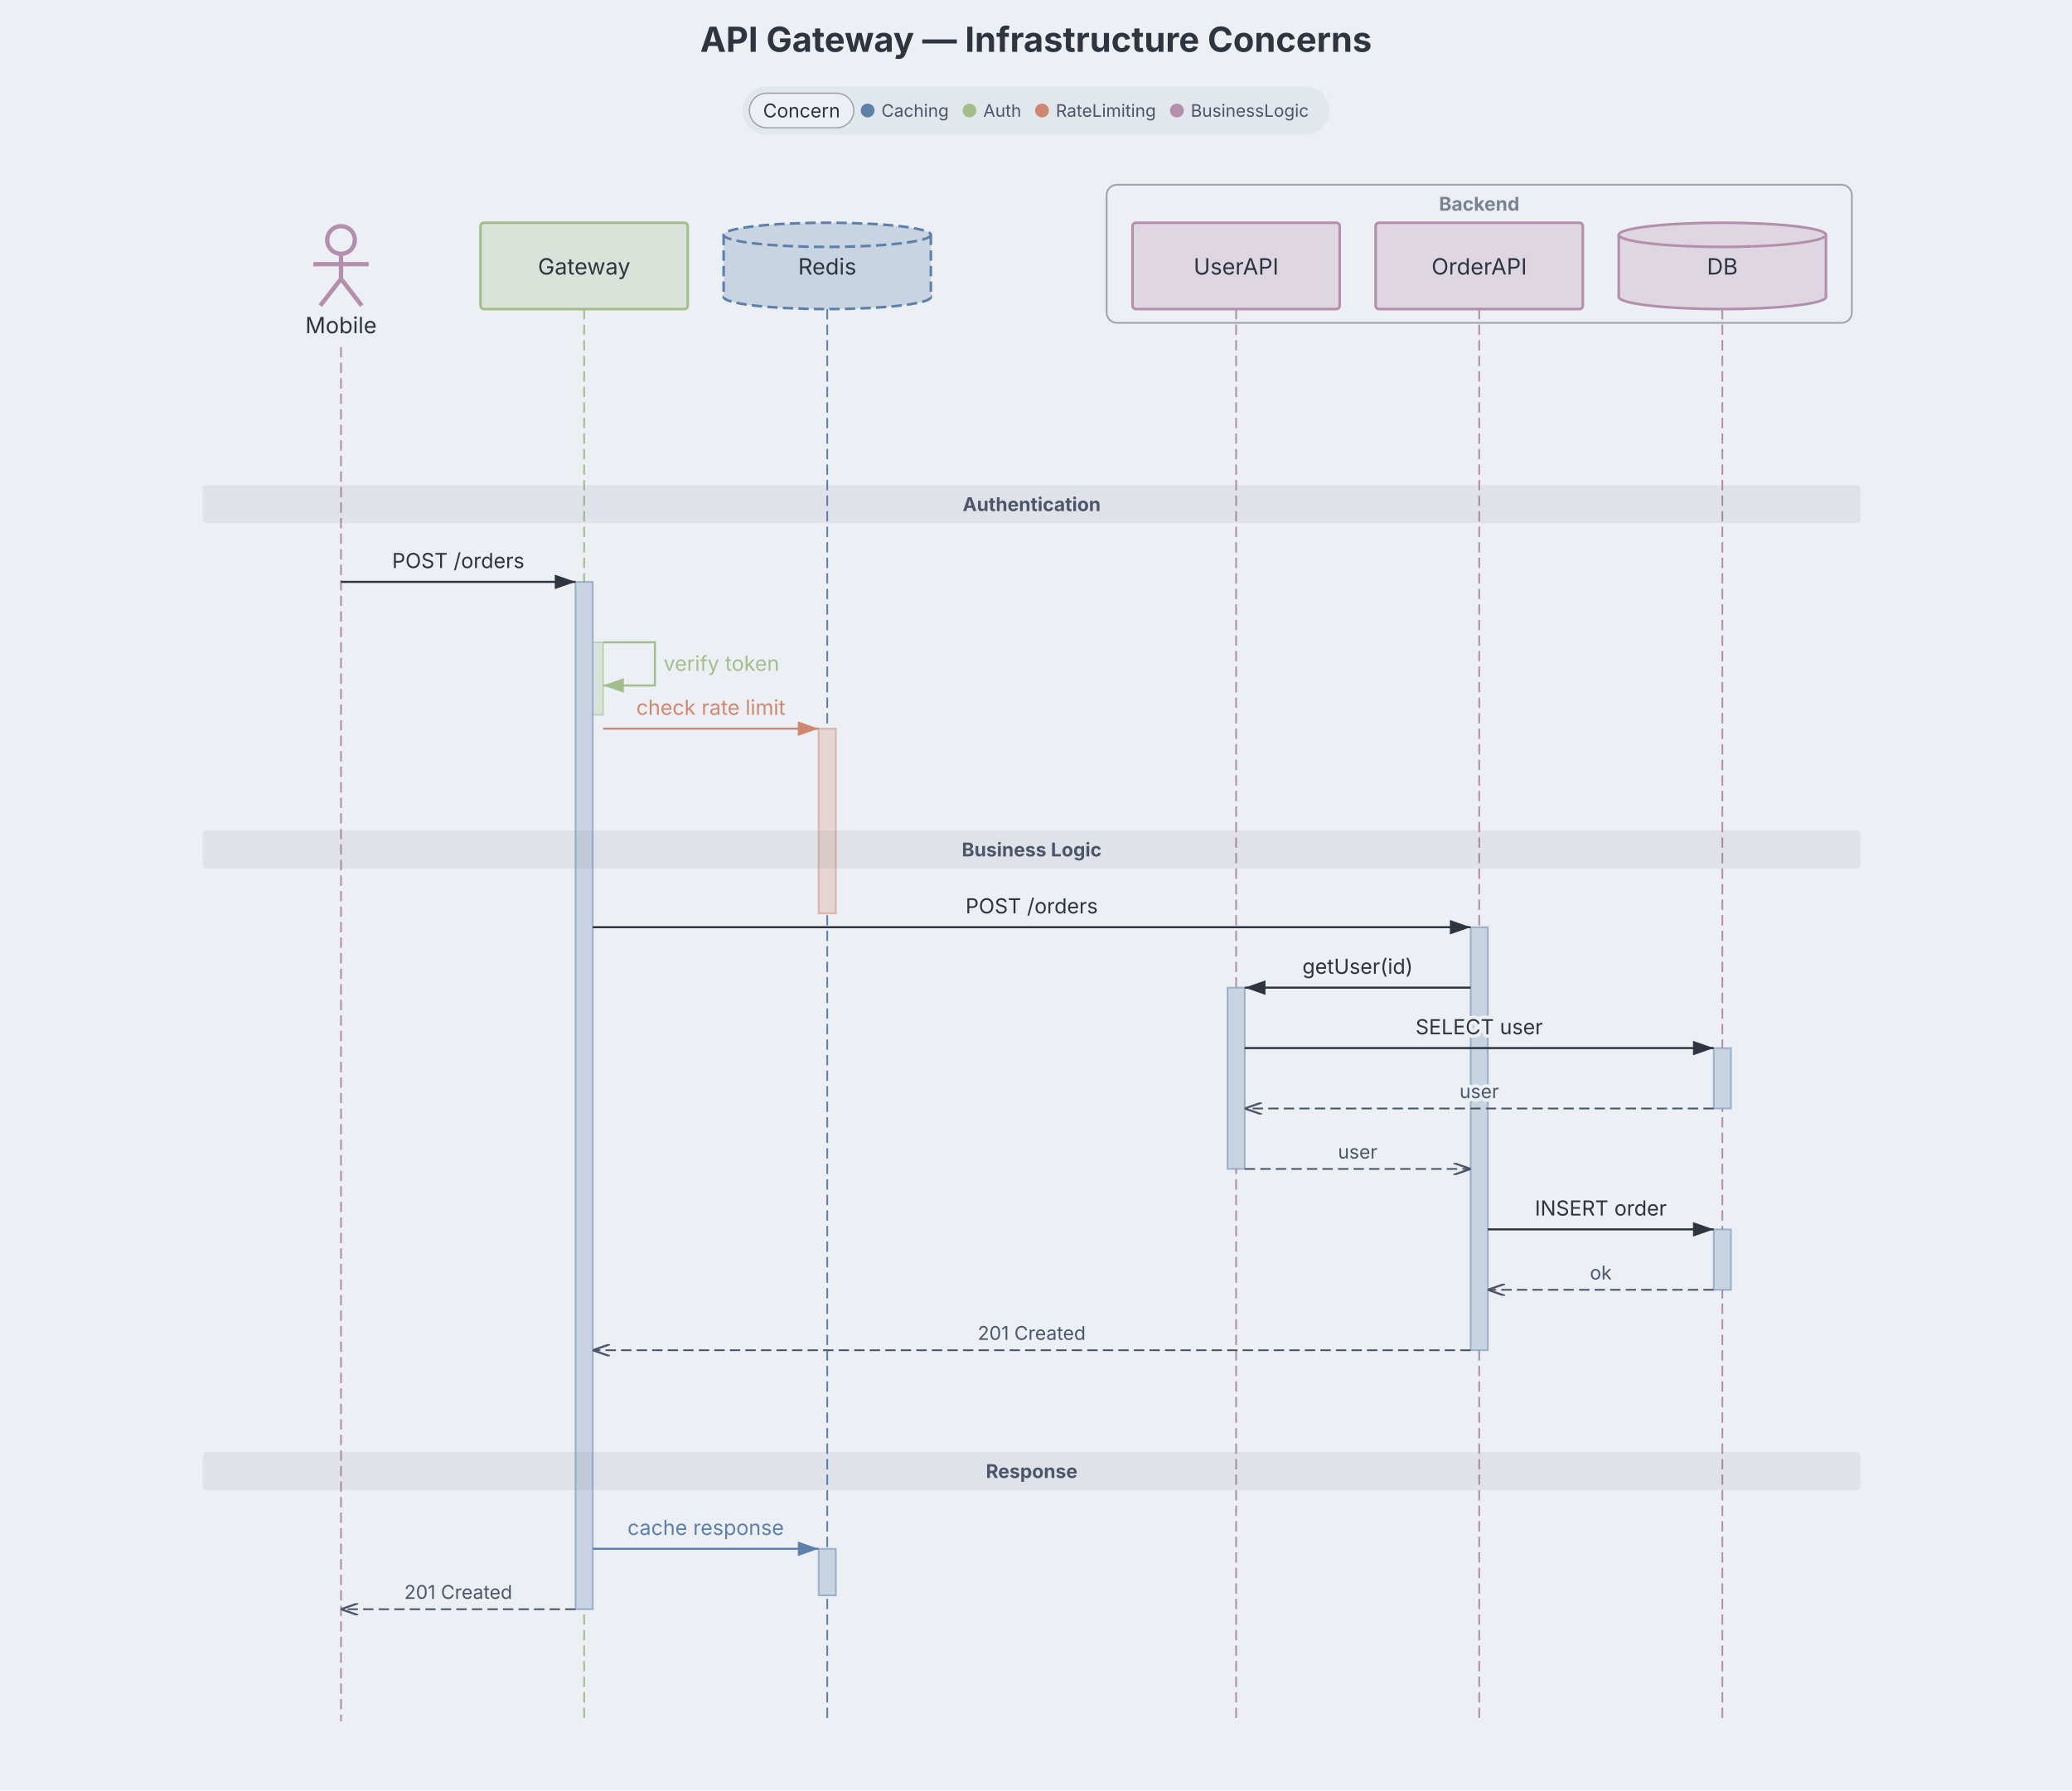
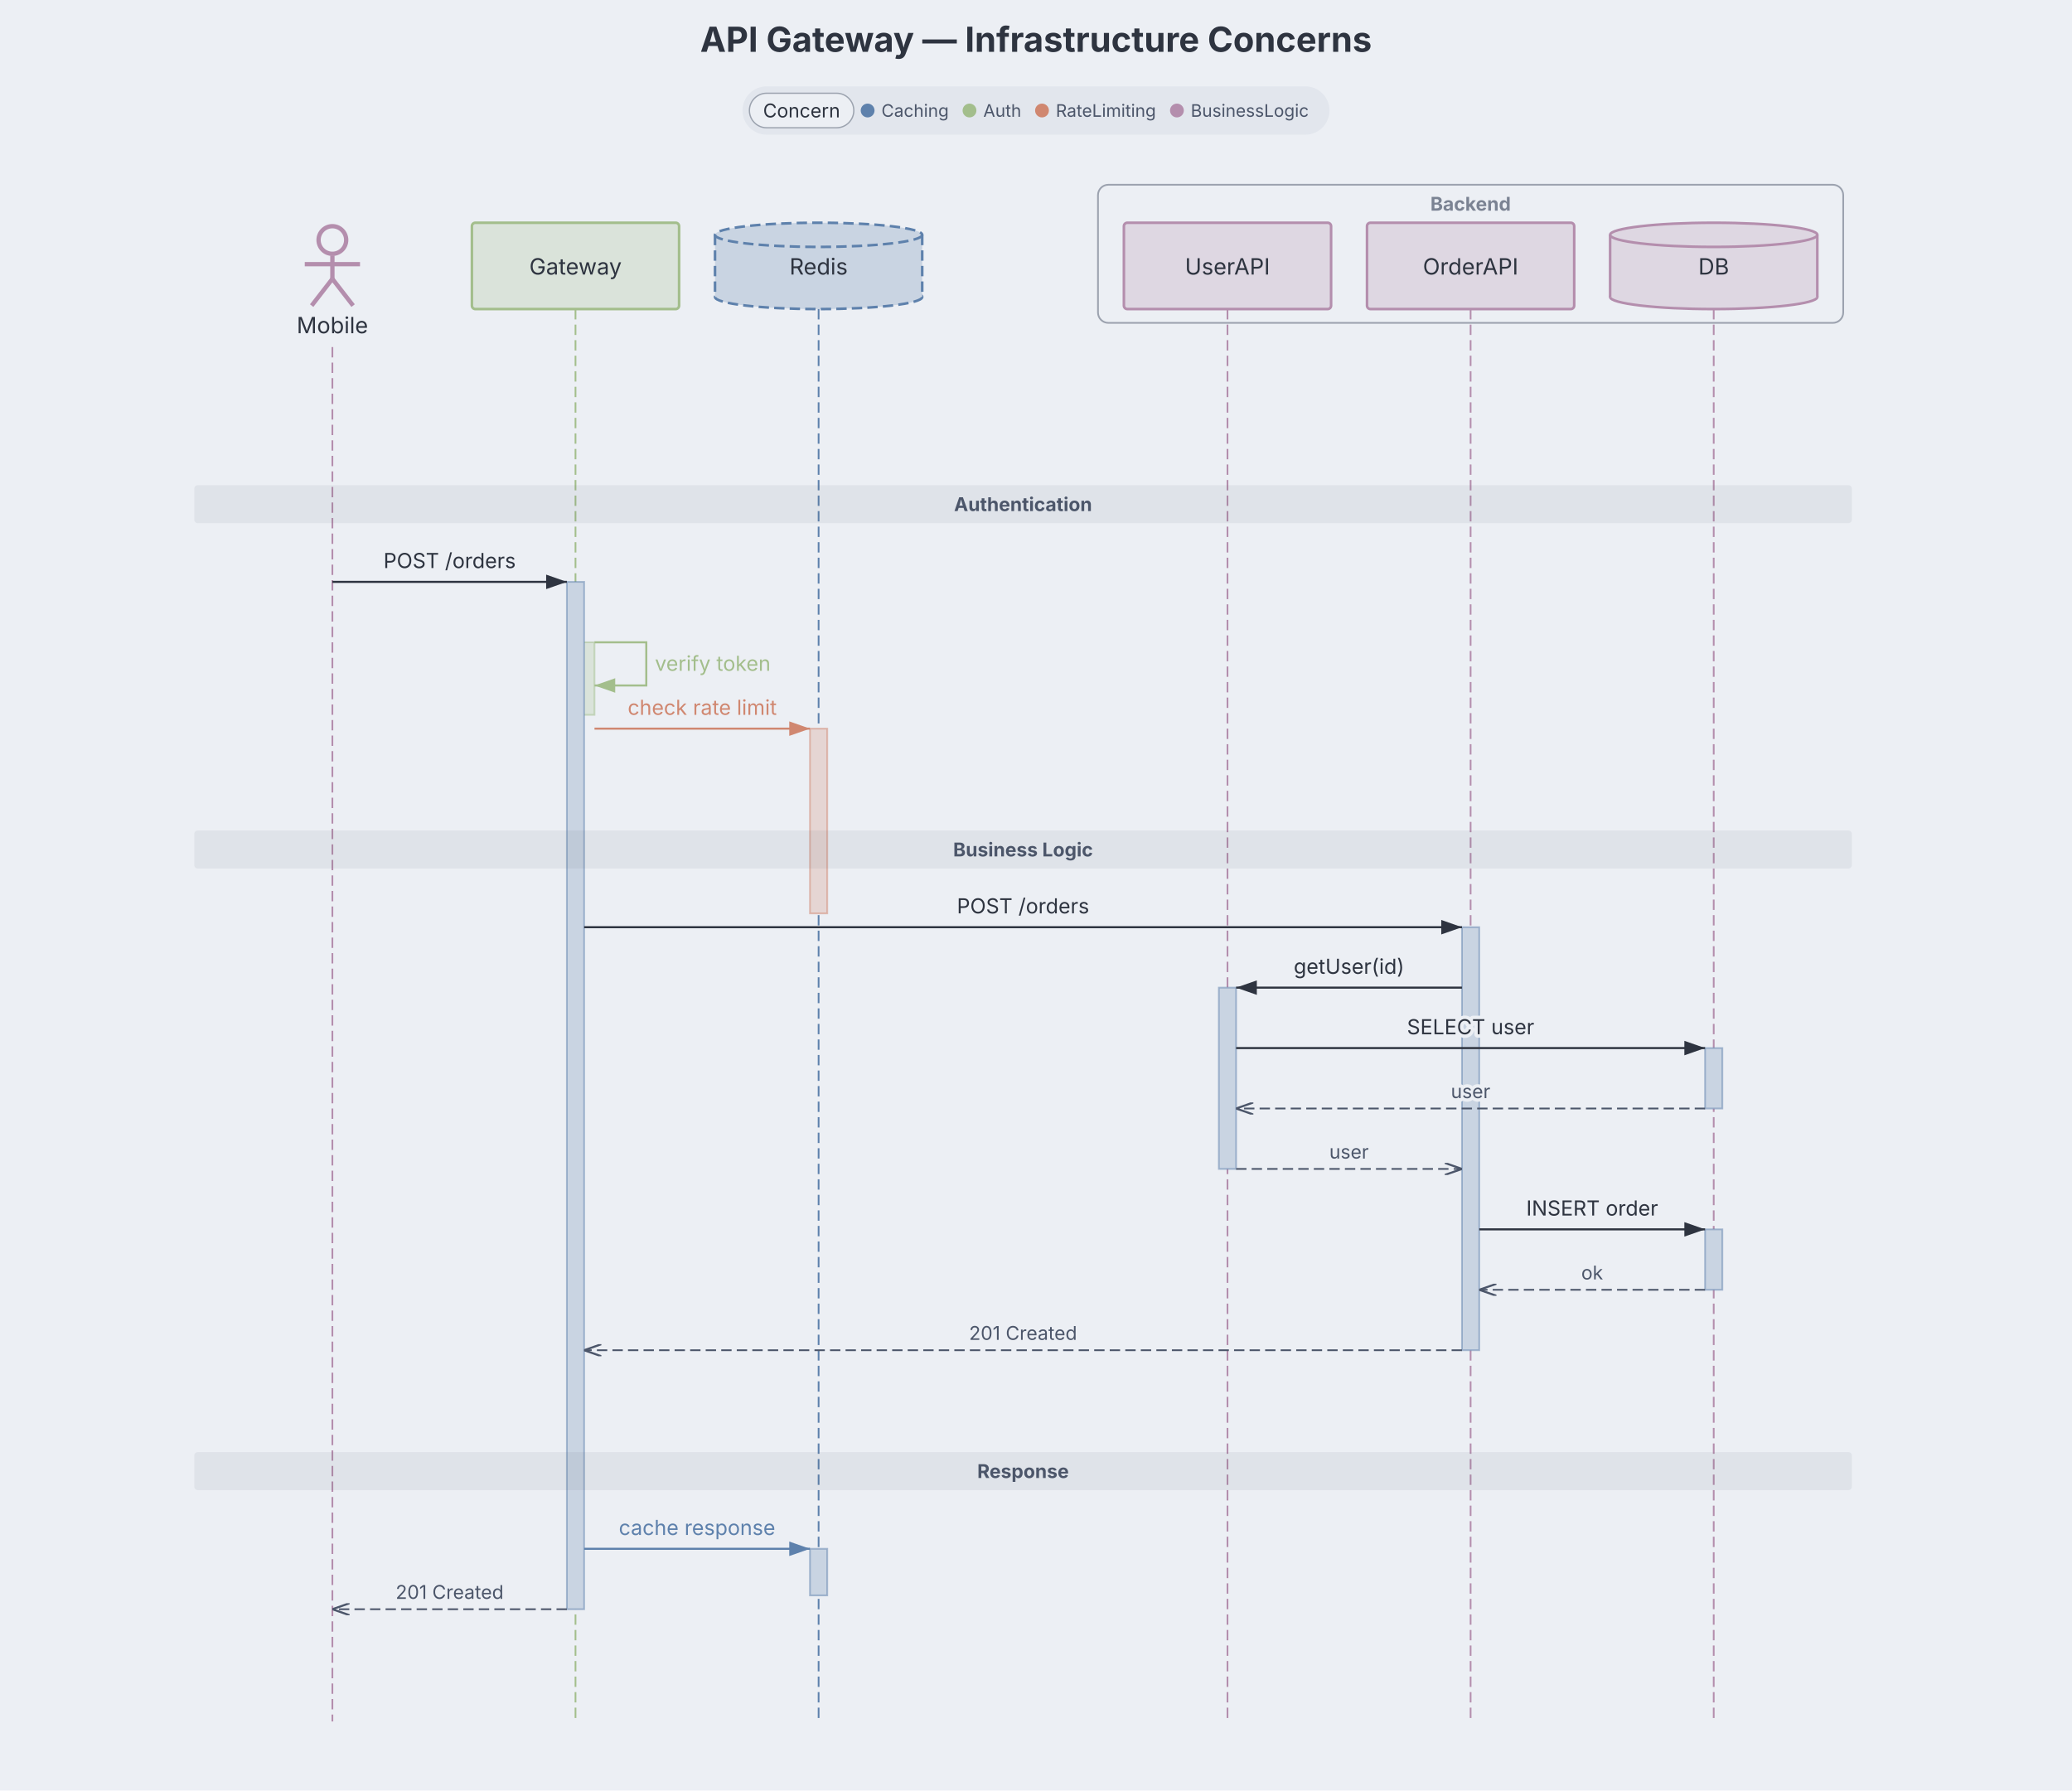
<svg xmlns="http://www.w3.org/2000/svg" role="img" aria-label="Sequence diagram" width="1200" height="1037" viewBox="0 0 1200 1037" preserveAspectRatio="xMidYMin meet" class="sequence-diagram" style="font-family: Inter, system-ui, Avenir, Helvetica, Arial, sans-serif; background: rgb(236, 239, 244);">
  <style>.participant:hover{filter:saturate(1.4) brightness(1.06)}.participant{transition:filter .12s ease, opacity .12s ease}@media (hover:hover){svg:has(.participant[data-participant-id="Mobile"]:hover) .message-arrow:not([data-from="Mobile"]):not([data-to="Mobile"]){opacity:0.4}svg:has(.participant[data-participant-id="Gateway"]:hover) .message-arrow:not([data-from="Gateway"]):not([data-to="Gateway"]){opacity:0.4}svg:has(.participant[data-participant-id="Redis"]:hover) .message-arrow:not([data-from="Redis"]):not([data-to="Redis"]){opacity:0.4}svg:has(.participant[data-participant-id="UserAPI"]:hover) .message-arrow:not([data-from="UserAPI"]):not([data-to="UserAPI"]){opacity:0.4}svg:has(.participant[data-participant-id="OrderAPI"]:hover) .message-arrow:not([data-from="OrderAPI"]):not([data-to="OrderAPI"]){opacity:0.4}svg:has(.participant[data-participant-id="DB"]:hover) .message-arrow:not([data-from="DB"]):not([data-to="DB"]){opacity:0.4}svg:has([data-legend-entry="businesslogic"]:hover) .participant:not([data-tag-concern="businesslogic"]){opacity:0.4}svg:has([data-legend-entry="auth"]:hover) .participant:not([data-tag-concern="auth"]){opacity:0.4}svg:has([data-legend-entry="caching"]:hover) .participant:not([data-tag-concern="caching"]){opacity:0.4}}</style>
  <rect class="dgmo-canvas-bg" x="0" y="0" width="1200" height="1037" fill="#eceff4" />
  <defs>
    <marker id="seq-arrowhead" viewBox="0 0 10 7" refX="10" refY="3.5" markerWidth="10" markerHeight="7" orient="auto">
      <polygon points="0,0 10,3.5 0,7" fill="#2e3440" />
    </marker>
    <marker id="seq-arrowhead-open" viewBox="0 0 10 7" refX="10" refY="3.5" markerWidth="10" markerHeight="7" orient="auto">
      <polyline points="0,0 10,3.5 0,7" fill="none" stroke="#4c566a" stroke-width="1.2" />
    </marker>
    <marker id="seq-arrowhead-async" viewBox="0 0 10 7" refX="10" refY="3.5" markerWidth="10" markerHeight="7" orient="auto">
      <polyline points="0,0 10,3.5 0,7" fill="none" stroke="#2e3440" stroke-width="1.2" />
    </marker>
    <marker id="seq-arrowhead-c5e81ac" viewBox="0 0 10 7" refX="10" refY="3.5" markerWidth="10" markerHeight="7" orient="auto">
      <polygon points="0,0 10,3.5 0,7" fill="#5e81ac" />
    </marker>
    <marker id="seq-arrowhead-async-c5e81ac" viewBox="0 0 10 7" refX="10" refY="3.5" markerWidth="10" markerHeight="7" orient="auto">
      <polyline points="0,0 10,3.5 0,7" fill="none" stroke="#5e81ac" stroke-width="1.2" />
    </marker>
    <marker id="seq-arrowhead-open-c5e81ac" viewBox="0 0 10 7" refX="10" refY="3.5" markerWidth="10" markerHeight="7" orient="auto">
      <polyline points="0,0 10,3.5 0,7" fill="none" stroke="#5e81ac" stroke-width="1.2" />
    </marker>
    <marker id="seq-arrowhead-ca3be8c" viewBox="0 0 10 7" refX="10" refY="3.5" markerWidth="10" markerHeight="7" orient="auto">
      <polygon points="0,0 10,3.5 0,7" fill="#a3be8c" />
    </marker>
    <marker id="seq-arrowhead-async-ca3be8c" viewBox="0 0 10 7" refX="10" refY="3.5" markerWidth="10" markerHeight="7" orient="auto">
      <polyline points="0,0 10,3.5 0,7" fill="none" stroke="#a3be8c" stroke-width="1.2" />
    </marker>
    <marker id="seq-arrowhead-open-ca3be8c" viewBox="0 0 10 7" refX="10" refY="3.5" markerWidth="10" markerHeight="7" orient="auto">
      <polyline points="0,0 10,3.5 0,7" fill="none" stroke="#a3be8c" stroke-width="1.2" />
    </marker>
    <marker id="seq-arrowhead-cd08770" viewBox="0 0 10 7" refX="10" refY="3.5" markerWidth="10" markerHeight="7" orient="auto">
      <polygon points="0,0 10,3.5 0,7" fill="#d08770" />
    </marker>
    <marker id="seq-arrowhead-async-cd08770" viewBox="0 0 10 7" refX="10" refY="3.5" markerWidth="10" markerHeight="7" orient="auto">
      <polyline points="0,0 10,3.5 0,7" fill="none" stroke="#d08770" stroke-width="1.2" />
    </marker>
    <marker id="seq-arrowhead-open-cd08770" viewBox="0 0 10 7" refX="10" refY="3.5" markerWidth="10" markerHeight="7" orient="auto">
      <polyline points="0,0 10,3.5 0,7" fill="none" stroke="#d08770" stroke-width="1.2" />
    </marker>
    <marker id="seq-arrowhead-cb48ead" viewBox="0 0 10 7" refX="10" refY="3.5" markerWidth="10" markerHeight="7" orient="auto">
      <polygon points="0,0 10,3.5 0,7" fill="#b48ead" />
    </marker>
    <marker id="seq-arrowhead-async-cb48ead" viewBox="0 0 10 7" refX="10" refY="3.5" markerWidth="10" markerHeight="7" orient="auto">
      <polyline points="0,0 10,3.5 0,7" fill="none" stroke="#b48ead" stroke-width="1.2" />
    </marker>
    <marker id="seq-arrowhead-open-cb48ead" viewBox="0 0 10 7" refX="10" refY="3.5" markerWidth="10" markerHeight="7" orient="auto">
      <polyline points="0,0 10,3.5 0,7" fill="none" stroke="#b48ead" stroke-width="1.2" />
    </marker>
  </defs>
  <text class="chart-title" x="600" y="30" text-anchor="middle" fill="#2e3440" font-size="20" font-weight="bold" data-line-number="1">API Gateway — Infrastructure Concerns</text>
  <g class="group-box-wrapper" data-group-toggle="" data-group-line="19" tabindex="0" role="button" aria-expanded="true" aria-label="Backend, UserAPI, OrderAPI, DB" cursor="pointer">
-     <rect x="640.9" y="107" width="431.6" height="80" rx="6" fill="#eceff4" stroke="#4c566a" stroke-width="1" stroke-opacity="0.5" pointer-events="none" class="group-box" />
-     <rect x="640.9" y="107" width="431.6" height="22" fill="transparent" class="group-label-hit" />
-     <text x="856.7" y="122" text-anchor="middle" fill="#4c566a" font-size="11" font-weight="bold" opacity="0.7" pointer-events="none" class="group-label">Backend</text>
+     <rect x="635.9" y="107" width="431.6" height="80" rx="6" fill="#eceff4" stroke="#4c566a" stroke-width="1" stroke-opacity="0.5" pointer-events="none" class="group-box" />
+     <rect x="635.9" y="107" width="431.6" height="22" fill="transparent" class="group-label-hit" />
+     <text x="851.7" y="122" text-anchor="middle" fill="#4c566a" font-size="11" font-weight="bold" opacity="0.7" pointer-events="none" class="group-label">Backend</text>
  </g>
-   <g transform="translate(197.5, 129)" class="participant" data-participant-id="Mobile" data-tag-concern="businesslogic">
+   <g transform="translate(192.5, 129)" class="participant" data-participant-id="Mobile" data-tag-concern="businesslogic">
    <circle cx="0" cy="10" r="8" fill="none" stroke="#b48ead" stroke-width="2.5" />
    <line x1="0" y1="19" x2="0" y2="32.5" stroke="#b48ead" stroke-width="2.5" />
    <line x1="-16" y1="24" x2="16" y2="24" stroke="#b48ead" stroke-width="2.5" />
    <line x1="0" y1="32.5" x2="-12" y2="48" stroke="#b48ead" stroke-width="2.5" />
    <line x1="0" y1="32.5" x2="12" y2="48" stroke="#b48ead" stroke-width="2.5" />
    <text x="0" text-anchor="middle" fill="#2e3440" font-size="13" font-weight="normal" y="64">Mobile</text>
  </g>
-   <line x1="197.5" y1="201" x2="197.5" y2="997" stroke="#b48ead" stroke-width="1" stroke-dasharray="6 3" class="lifeline" data-participant-id="Mobile" data-tag-concern="businesslogic" />
-   <g transform="translate(338.3, 129)" class="participant" data-participant-id="Gateway" data-tag-concern="auth">
+   <line x1="192.5" y1="201" x2="192.5" y2="997" stroke="#b48ead" stroke-width="1" stroke-dasharray="6 3" class="lifeline" data-participant-id="Mobile" data-tag-concern="businesslogic" />
+   <g transform="translate(333.3, 129)" class="participant" data-participant-id="Gateway" data-tag-concern="auth">
    <rect x="-60" y="0" width="120" height="50" rx="2" ry="2" fill="#dae3da" stroke="#a3be8c" stroke-width="1.5" />
    <text x="0" text-anchor="middle" fill="#2e3440" font-size="13" font-weight="normal" y="30">Gateway</text>
  </g>
-   <line x1="338.3" y1="179" x2="338.3" y2="997" stroke="#a3be8c" stroke-width="1" stroke-dasharray="6 3" class="lifeline" data-participant-id="Gateway" data-tag-concern="auth" />
-   <g transform="translate(479.1, 129)" class="participant" data-participant-id="Redis" data-tag-concern="caching">
+   <line x1="333.3" y1="179" x2="333.3" y2="997" stroke="#a3be8c" stroke-width="1" stroke-dasharray="6 3" class="lifeline" data-participant-id="Gateway" data-tag-concern="auth" />
+   <g transform="translate(474.1, 129)" class="participant" data-participant-id="Redis" data-tag-concern="caching">
    <ellipse cx="0" cy="43" rx="60" ry="7" fill="#c9d4e2" stroke="#5e81ac" stroke-width="1.5" stroke-dasharray="6 3" />
    <rect class="participant-body" x="-60" y="7" width="120" height="36" fill="#c9d4e2" stroke="none" />
    <line x1="-60" y1="7" x2="-60" y2="43" stroke="#5e81ac" stroke-width="1.5" stroke-dasharray="6 3" />
    <line x1="60" y1="7" x2="60" y2="43" stroke="#5e81ac" stroke-width="1.5" stroke-dasharray="6 3" />
    <ellipse cx="0" cy="7" rx="60" ry="7" fill="#c9d4e2" stroke="#5e81ac" stroke-width="1.5" stroke-dasharray="6 3" />
    <text x="0" text-anchor="middle" fill="#2e3440" font-size="13" font-weight="normal" y="30">Redis</text>
  </g>
-   <line x1="479.1" y1="179" x2="479.1" y2="997" stroke="#5e81ac" stroke-width="1" stroke-dasharray="6 3" class="lifeline" data-participant-id="Redis" data-tag-concern="caching" />
-   <g transform="translate(715.9, 129)" class="participant" data-participant-id="UserAPI" data-tag-concern="businesslogic">
+   <line x1="474.1" y1="179" x2="474.1" y2="997" stroke="#5e81ac" stroke-width="1" stroke-dasharray="6 3" class="lifeline" data-participant-id="Redis" data-tag-concern="caching" />
+   <g transform="translate(710.9, 129)" class="participant" data-participant-id="UserAPI" data-tag-concern="businesslogic">
    <rect x="-60" y="0" width="120" height="50" rx="2" ry="2" fill="#ded7e2" stroke="#b48ead" stroke-width="1.5" />
    <text x="0" text-anchor="middle" fill="#2e3440" font-size="13" font-weight="normal" y="30">UserAPI</text>
  </g>
-   <line x1="715.9" y1="179" x2="715.9" y2="997" stroke="#b48ead" stroke-width="1" stroke-dasharray="6 3" class="lifeline" data-participant-id="UserAPI" data-tag-concern="businesslogic" />
-   <g transform="translate(856.7, 129)" class="participant" data-participant-id="OrderAPI" data-tag-concern="businesslogic">
+   <line x1="710.9" y1="179" x2="710.9" y2="997" stroke="#b48ead" stroke-width="1" stroke-dasharray="6 3" class="lifeline" data-participant-id="UserAPI" data-tag-concern="businesslogic" />
+   <g transform="translate(851.7, 129)" class="participant" data-participant-id="OrderAPI" data-tag-concern="businesslogic">
    <rect x="-60" y="0" width="120" height="50" rx="2" ry="2" fill="#ded7e2" stroke="#b48ead" stroke-width="1.5" />
    <text x="0" text-anchor="middle" fill="#2e3440" font-size="13" font-weight="normal" y="30">OrderAPI</text>
  </g>
-   <line x1="856.7" y1="179" x2="856.7" y2="997" stroke="#b48ead" stroke-width="1" stroke-dasharray="6 3" class="lifeline" data-participant-id="OrderAPI" data-tag-concern="businesslogic" />
-   <g transform="translate(997.5, 129)" class="participant" data-participant-id="DB" data-tag-concern="businesslogic">
+   <line x1="851.7" y1="179" x2="851.7" y2="997" stroke="#b48ead" stroke-width="1" stroke-dasharray="6 3" class="lifeline" data-participant-id="OrderAPI" data-tag-concern="businesslogic" />
+   <g transform="translate(992.5, 129)" class="participant" data-participant-id="DB" data-tag-concern="businesslogic">
    <ellipse cx="0" cy="43" rx="60" ry="7" fill="#ded7e2" stroke="#b48ead" stroke-width="1.5" />
    <rect class="participant-body" x="-60" y="7" width="120" height="36" fill="#ded7e2" stroke="none" />
    <line x1="-60" y1="7" x2="-60" y2="43" stroke="#b48ead" stroke-width="1.5" />
    <line x1="60" y1="7" x2="60" y2="43" stroke="#b48ead" stroke-width="1.5" />
    <ellipse cx="0" cy="7" rx="60" ry="7" fill="#ded7e2" stroke="#b48ead" stroke-width="1.5" />
    <text x="0" text-anchor="middle" fill="#2e3440" font-size="13" font-weight="normal" y="30">DB</text>
  </g>
-   <line x1="997.5" y1="179" x2="997.5" y2="997" stroke="#b48ead" stroke-width="1" stroke-dasharray="6 3" class="lifeline" data-participant-id="DB" data-tag-concern="businesslogic" />
-   <rect x="339.3" y="372" width="10" height="42" fill="#eceff4" />
-   <rect x="339.3" y="372" width="10" height="42" fill="#dae3da" stroke="#a3be8c" stroke-width="1" stroke-opacity="0.5" data-participant-id="Gateway" data-msg-lines="26,27" data-line-number="26" class="activation" data-tag-concern="auth" />
-   <rect x="474.1" y="422" width="10" height="107" fill="#eceff4" />
-   <rect x="474.1" y="422" width="10" height="107" fill="#e5d5d3" stroke="#d08770" stroke-width="1" stroke-opacity="0.5" data-participant-id="Redis" data-msg-lines="27,30" data-line-number="27" class="activation" data-tag-concern="ratelimiting" />
-   <rect x="992.5" y="607" width="10" height="35" fill="#eceff4" />
-   <rect x="992.5" y="607" width="10" height="35" fill="#c9d4e2" stroke="#5e81ac" stroke-width="1" stroke-opacity="0.5" data-participant-id="DB" data-msg-lines="32,33" data-line-number="32" class="activation" />
-   <rect x="710.9" y="572" width="10" height="105" fill="#eceff4" />
-   <rect x="710.9" y="572" width="10" height="105" fill="#c9d4e2" stroke="#5e81ac" stroke-width="1" stroke-opacity="0.5" data-participant-id="UserAPI" data-msg-lines="31,32,33,34" data-line-number="31" class="activation" />
-   <rect x="992.5" y="712" width="10" height="35" fill="#eceff4" />
-   <rect x="992.5" y="712" width="10" height="35" fill="#c9d4e2" stroke="#5e81ac" stroke-width="1" stroke-opacity="0.5" data-participant-id="DB" data-msg-lines="35,36" data-line-number="35" class="activation" />
-   <rect x="851.7" y="537" width="10" height="245" fill="#eceff4" />
-   <rect x="851.7" y="537" width="10" height="245" fill="#c9d4e2" stroke="#5e81ac" stroke-width="1" stroke-opacity="0.5" data-participant-id="OrderAPI" data-msg-lines="30,31,32,33,34,35,36,37" data-line-number="30" class="activation" />
-   <rect x="474.1" y="897" width="10" height="27" fill="#eceff4" />
-   <rect x="474.1" y="897" width="10" height="27" fill="#c9d4e2" stroke="#5e81ac" stroke-width="1" stroke-opacity="0.5" data-participant-id="Redis" data-msg-lines="40,41" data-line-number="40" class="activation" data-tag-concern="caching" />
-   <rect x="333.3" y="337" width="10" height="595" fill="#eceff4" />
-   <rect x="333.3" y="337" width="10" height="595" fill="#c9d4e2" stroke="#5e81ac" stroke-width="1" stroke-opacity="0.5" data-participant-id="Gateway" data-msg-lines="25,26,27,30,31,32,33,34,35,36,37,40,41" data-line-number="25" class="activation" />
+   <line x1="992.5" y1="179" x2="992.5" y2="997" stroke="#b48ead" stroke-width="1" stroke-dasharray="6 3" class="lifeline" data-participant-id="DB" data-tag-concern="businesslogic" />
+   <rect x="334.3" y="372" width="10" height="42" fill="#eceff4" />
+   <rect x="334.3" y="372" width="10" height="42" fill="#dae3da" stroke="#a3be8c" stroke-width="1" stroke-opacity="0.5" data-participant-id="Gateway" data-msg-lines="26,27" data-line-number="26" class="activation" data-tag-concern="auth" />
+   <rect x="469.1" y="422" width="10" height="107" fill="#eceff4" />
+   <rect x="469.1" y="422" width="10" height="107" fill="#e5d5d3" stroke="#d08770" stroke-width="1" stroke-opacity="0.5" data-participant-id="Redis" data-msg-lines="27,30" data-line-number="27" class="activation" data-tag-concern="ratelimiting" />
+   <rect x="987.5" y="607" width="10" height="35" fill="#eceff4" />
+   <rect x="987.5" y="607" width="10" height="35" fill="#c9d4e2" stroke="#5e81ac" stroke-width="1" stroke-opacity="0.5" data-participant-id="DB" data-msg-lines="32,33" data-line-number="32" class="activation" />
+   <rect x="705.9" y="572" width="10" height="105" fill="#eceff4" />
+   <rect x="705.9" y="572" width="10" height="105" fill="#c9d4e2" stroke="#5e81ac" stroke-width="1" stroke-opacity="0.5" data-participant-id="UserAPI" data-msg-lines="31,32,33,34" data-line-number="31" class="activation" />
+   <rect x="987.5" y="712" width="10" height="35" fill="#eceff4" />
+   <rect x="987.5" y="712" width="10" height="35" fill="#c9d4e2" stroke="#5e81ac" stroke-width="1" stroke-opacity="0.5" data-participant-id="DB" data-msg-lines="35,36" data-line-number="35" class="activation" />
+   <rect x="846.7" y="537" width="10" height="245" fill="#eceff4" />
+   <rect x="846.7" y="537" width="10" height="245" fill="#c9d4e2" stroke="#5e81ac" stroke-width="1" stroke-opacity="0.5" data-participant-id="OrderAPI" data-msg-lines="30,31,32,33,34,35,36,37" data-line-number="30" class="activation" />
+   <rect x="469.1" y="897" width="10" height="27" fill="#eceff4" />
+   <rect x="469.1" y="897" width="10" height="27" fill="#c9d4e2" stroke="#5e81ac" stroke-width="1" stroke-opacity="0.5" data-participant-id="Redis" data-msg-lines="40,41" data-line-number="40" class="activation" data-tag-concern="caching" />
+   <rect x="328.3" y="337" width="10" height="595" fill="#eceff4" />
+   <rect x="328.3" y="337" width="10" height="595" fill="#c9d4e2" stroke="#5e81ac" stroke-width="1" stroke-opacity="0.5" data-participant-id="Gateway" data-msg-lines="25,26,27,30,31,32,33,34,35,36,37,40,41" data-line-number="25" class="activation" />
  <g data-section-toggle="" data-line-number="24" data-section="" tabindex="0" role="button" aria-expanded="true">
-     <rect x="117.5" y="281" width="960" height="22" fill="#4c566a" opacity="0.08" rx="2" pointer-events="none" class="section-divider" />
-     <rect x="545.587" y="281" width="103.827" height="22" fill="transparent" class="section-label-hit" />
-     <text x="597.5" y="296" text-anchor="middle" fill="#4c566a" font-size="11" font-weight="bold" class="section-label">Authentication</text>
+     <rect x="112.5" y="281" width="960" height="22" fill="#4c566a" opacity="0.08" rx="2" pointer-events="none" class="section-divider" />
+     <rect x="540.587" y="281" width="103.827" height="22" fill="transparent" class="section-label-hit" />
+     <text x="592.5" y="296" text-anchor="middle" fill="#4c566a" font-size="11" font-weight="bold" class="section-label">Authentication</text>
  </g>
  <g data-section-toggle="" data-line-number="29" data-section="" tabindex="0" role="button" aria-expanded="true">
-     <rect x="117.5" y="481" width="960" height="22" fill="#4c566a" opacity="0.08" rx="2" pointer-events="none" class="section-divider" />
-     <rect x="545.014" y="481" width="104.971" height="22" fill="transparent" class="section-label-hit" />
-     <text x="597.5" y="496" text-anchor="middle" fill="#4c566a" font-size="11" font-weight="bold" class="section-label">Business Logic</text>
+     <rect x="112.5" y="481" width="960" height="22" fill="#4c566a" opacity="0.08" rx="2" pointer-events="none" class="section-divider" />
+     <rect x="540.014" y="481" width="104.971" height="22" fill="transparent" class="section-label-hit" />
+     <text x="592.5" y="496" text-anchor="middle" fill="#4c566a" font-size="11" font-weight="bold" class="section-label">Business Logic</text>
  </g>
  <g data-section-toggle="" data-line-number="39" data-section="" tabindex="0" role="button" aria-expanded="true">
-     <rect x="117.5" y="841" width="960" height="22" fill="#4c566a" opacity="0.08" rx="2" pointer-events="none" class="section-divider" />
-     <rect x="557.5" y="841" width="80" height="22" fill="transparent" class="section-label-hit" />
-     <text x="597.5" y="856" text-anchor="middle" fill="#4c566a" font-size="11" font-weight="bold" class="section-label">Response</text>
+     <rect x="112.5" y="841" width="960" height="22" fill="#4c566a" opacity="0.08" rx="2" pointer-events="none" class="section-divider" />
+     <rect x="552.5" y="841" width="80" height="22" fill="transparent" class="section-label-hit" />
+     <text x="592.5" y="856" text-anchor="middle" fill="#4c566a" font-size="11" font-weight="bold" class="section-label">Response</text>
  </g>
-   <rect x="197.5" y="327" width="135.8" height="20" fill="transparent" class="message-hit-area" data-line-number="25" data-msg-index="0" data-step-index="0" />
-   <line x1="197.5" y1="337" x2="333.3" y2="337" stroke="#2e3440" stroke-width="1.2" marker-end="url(#seq-arrowhead)" class="message-arrow" data-line-number="25" data-msg-index="0" data-step-index="0" data-from="Mobile" data-to="Gateway" />
-   <text x="265.4" y="329" text-anchor="middle" fill="#2e3440" paint-order="stroke fill" stroke="#eceff4" stroke-width="4" stroke-linejoin="round" font-size="12" class="message-label" data-line-number="25" data-msg-index="0" data-step-index="0">POST /orders</text>
-   <rect x="349.3" y="367" width="30" height="35" fill="transparent" class="message-hit-area" data-line-number="26" data-msg-index="1" data-step-index="1" />
-   <path d="M 349.3 372 H 379.3 V 397 H 349.3" fill="none" stroke="#a3be8c" stroke-width="1.2" marker-end="url(#seq-arrowhead-ca3be8c)" class="message-arrow self-call" data-line-number="26" data-msg-index="1" data-step-index="1" data-from="Gateway" data-to="Gateway" data-tag-concern="auth" />
-   <text x="384.3" y="388.5" text-anchor="start" fill="#a3be8c" paint-order="stroke fill" stroke="#eceff4" stroke-width="4" stroke-linejoin="round" font-size="12" class="message-label" data-line-number="26" data-msg-index="1" data-step-index="1" data-tag-concern="auth">verify token</text>
-   <rect x="349.3" y="412" width="124.8" height="20" fill="transparent" class="message-hit-area" data-line-number="27" data-msg-index="2" data-step-index="2" />
-   <line x1="349.3" y1="422" x2="474.1" y2="422" stroke="#d08770" stroke-width="1.2" marker-end="url(#seq-arrowhead-cd08770)" class="message-arrow" data-line-number="27" data-msg-index="2" data-step-index="2" data-from="Gateway" data-to="Redis" data-tag-concern="ratelimiting" />
-   <text x="411.7" y="414" text-anchor="middle" fill="#d08770" paint-order="stroke fill" stroke="#eceff4" stroke-width="4" stroke-linejoin="round" font-size="12" class="message-label" data-line-number="27" data-msg-index="2" data-step-index="2" data-tag-concern="ratelimiting">check rate limit</text>
-   <rect x="343.3" y="527" width="508.4" height="20" fill="transparent" class="message-hit-area" data-line-number="30" data-msg-index="3" data-step-index="3" />
-   <line x1="343.3" y1="537" x2="851.7" y2="537" stroke="#2e3440" stroke-width="1.2" marker-end="url(#seq-arrowhead)" class="message-arrow" data-line-number="30" data-msg-index="3" data-step-index="3" data-from="Gateway" data-to="OrderAPI" />
-   <text x="597.5" y="529" text-anchor="middle" fill="#2e3440" paint-order="stroke fill" stroke="#eceff4" stroke-width="4" stroke-linejoin="round" font-size="12" class="message-label" data-line-number="30" data-msg-index="3" data-step-index="3">POST /orders</text>
-   <rect x="720.9" y="562" width="130.8" height="20" fill="transparent" class="message-hit-area" data-line-number="31" data-msg-index="4" data-step-index="4" />
-   <line x1="851.7" y1="572" x2="720.9" y2="572" stroke="#2e3440" stroke-width="1.2" marker-end="url(#seq-arrowhead)" class="message-arrow" data-line-number="31" data-msg-index="4" data-step-index="4" data-from="OrderAPI" data-to="UserAPI" />
-   <text x="786.3" y="564" text-anchor="middle" fill="#2e3440" paint-order="stroke fill" stroke="#eceff4" stroke-width="4" stroke-linejoin="round" font-size="12" class="message-label" data-line-number="31" data-msg-index="4" data-step-index="4">getUser(id)</text>
-   <rect x="720.9" y="597" width="271.6" height="20" fill="transparent" class="message-hit-area" data-line-number="32" data-msg-index="5" data-step-index="5" />
-   <line x1="720.9" y1="607" x2="992.5" y2="607" stroke="#2e3440" stroke-width="1.2" marker-end="url(#seq-arrowhead)" class="message-arrow" data-line-number="32" data-msg-index="5" data-step-index="5" data-from="UserAPI" data-to="DB" />
-   <text x="856.7" y="599" text-anchor="middle" fill="#2e3440" paint-order="stroke fill" stroke="#eceff4" stroke-width="4" stroke-linejoin="round" font-size="12" class="message-label" data-line-number="32" data-msg-index="5" data-step-index="5">SELECT user</text>
-   <rect x="720.9" y="632" width="271.6" height="20" fill="transparent" class="message-hit-area" data-line-number="33" data-msg-index="6" data-step-index="6" />
-   <line x1="992.5" y1="642" x2="720.9" y2="642" stroke="#4c566a" stroke-width="1" stroke-dasharray="6 3" marker-end="url(#seq-arrowhead-open)" class="return-arrow" data-line-number="33" data-msg-index="6" data-step-index="6" data-from="DB" data-to="UserAPI" />
-   <text x="856.7" y="636" text-anchor="middle" fill="#4c566a" paint-order="stroke fill" stroke="#eceff4" stroke-width="4" stroke-linejoin="round" font-size="11" class="message-label" data-line-number="33" data-msg-index="6" data-step-index="6">user</text>
-   <rect x="720.9" y="667" width="130.8" height="20" fill="transparent" class="message-hit-area" data-line-number="34" data-msg-index="7" data-step-index="7" />
-   <line x1="720.9" y1="677" x2="851.7" y2="677" stroke="#4c566a" stroke-width="1" stroke-dasharray="6 3" marker-end="url(#seq-arrowhead-open)" class="return-arrow" data-line-number="34" data-msg-index="7" data-step-index="7" data-from="UserAPI" data-to="OrderAPI" />
-   <text x="786.3" y="671" text-anchor="middle" fill="#4c566a" paint-order="stroke fill" stroke="#eceff4" stroke-width="4" stroke-linejoin="round" font-size="11" class="message-label" data-line-number="34" data-msg-index="7" data-step-index="7">user</text>
-   <rect x="861.7" y="702" width="130.8" height="20" fill="transparent" class="message-hit-area" data-line-number="35" data-msg-index="8" data-step-index="8" />
-   <line x1="861.7" y1="712" x2="992.5" y2="712" stroke="#2e3440" stroke-width="1.2" marker-end="url(#seq-arrowhead)" class="message-arrow" data-line-number="35" data-msg-index="8" data-step-index="8" data-from="OrderAPI" data-to="DB" />
-   <text x="927.1" y="704" text-anchor="middle" fill="#2e3440" paint-order="stroke fill" stroke="#eceff4" stroke-width="4" stroke-linejoin="round" font-size="12" class="message-label" data-line-number="35" data-msg-index="8" data-step-index="8">INSERT order</text>
-   <rect x="861.7" y="737" width="130.8" height="20" fill="transparent" class="message-hit-area" data-line-number="36" data-msg-index="9" data-step-index="9" />
-   <line x1="992.5" y1="747" x2="861.7" y2="747" stroke="#4c566a" stroke-width="1" stroke-dasharray="6 3" marker-end="url(#seq-arrowhead-open)" class="return-arrow" data-line-number="36" data-msg-index="9" data-step-index="9" data-from="DB" data-to="OrderAPI" />
-   <text x="927.1" y="741" text-anchor="middle" fill="#4c566a" paint-order="stroke fill" stroke="#eceff4" stroke-width="4" stroke-linejoin="round" font-size="11" class="message-label" data-line-number="36" data-msg-index="9" data-step-index="9">ok</text>
-   <rect x="343.3" y="772" width="508.4" height="20" fill="transparent" class="message-hit-area" data-line-number="37" data-msg-index="10" data-step-index="10" />
-   <line x1="851.7" y1="782" x2="343.3" y2="782" stroke="#4c566a" stroke-width="1" stroke-dasharray="6 3" marker-end="url(#seq-arrowhead-open)" class="return-arrow" data-line-number="37" data-msg-index="10" data-step-index="10" data-from="OrderAPI" data-to="Gateway" />
-   <text x="597.5" y="776" text-anchor="middle" fill="#4c566a" paint-order="stroke fill" stroke="#eceff4" stroke-width="4" stroke-linejoin="round" font-size="11" class="message-label" data-line-number="37" data-msg-index="10" data-step-index="10">201 Created</text>
-   <rect x="343.3" y="887" width="130.8" height="20" fill="transparent" class="message-hit-area" data-line-number="40" data-msg-index="11" data-step-index="11" />
-   <line x1="343.3" y1="897" x2="474.1" y2="897" stroke="#5e81ac" stroke-width="1.2" marker-end="url(#seq-arrowhead-c5e81ac)" class="message-arrow" data-line-number="40" data-msg-index="11" data-step-index="11" data-from="Gateway" data-to="Redis" data-tag-concern="caching" />
-   <text x="408.7" y="889" text-anchor="middle" fill="#5e81ac" paint-order="stroke fill" stroke="#eceff4" stroke-width="4" stroke-linejoin="round" font-size="12" class="message-label" data-line-number="40" data-msg-index="11" data-step-index="11" data-tag-concern="caching">cache response</text>
-   <rect x="197.5" y="922" width="135.8" height="20" fill="transparent" class="message-hit-area" data-line-number="41" data-msg-index="12" data-step-index="12" />
-   <line x1="333.3" y1="932" x2="197.5" y2="932" stroke="#4c566a" stroke-width="1" stroke-dasharray="6 3" marker-end="url(#seq-arrowhead-open)" class="return-arrow" data-line-number="41" data-msg-index="12" data-step-index="12" data-from="Gateway" data-to="Mobile" />
-   <text x="265.4" y="926" text-anchor="middle" fill="#4c566a" paint-order="stroke fill" stroke="#eceff4" stroke-width="4" stroke-linejoin="round" font-size="11" class="message-label" data-line-number="41" data-msg-index="12" data-step-index="12">201 Created</text>
+   <rect x="192.5" y="327" width="135.8" height="20" fill="transparent" class="message-hit-area" data-line-number="25" data-msg-index="0" data-step-index="0" />
+   <line x1="192.5" y1="337" x2="328.3" y2="337" stroke="#2e3440" stroke-width="1.2" marker-end="url(#seq-arrowhead)" class="message-arrow" data-line-number="25" data-msg-index="0" data-step-index="0" data-from="Mobile" data-to="Gateway" />
+   <text x="260.4" y="329" text-anchor="middle" fill="#2e3440" paint-order="stroke fill" stroke="#eceff4" stroke-width="4" stroke-linejoin="round" font-size="12" class="message-label" data-line-number="25" data-msg-index="0" data-step-index="0">POST /orders</text>
+   <rect x="344.3" y="367" width="30" height="35" fill="transparent" class="message-hit-area" data-line-number="26" data-msg-index="1" data-step-index="1" />
+   <path d="M 344.3 372 H 374.3 V 397 H 344.3" fill="none" stroke="#a3be8c" stroke-width="1.2" marker-end="url(#seq-arrowhead-ca3be8c)" class="message-arrow self-call" data-line-number="26" data-msg-index="1" data-step-index="1" data-from="Gateway" data-to="Gateway" data-tag-concern="auth" />
+   <text x="379.3" y="388.5" text-anchor="start" fill="#a3be8c" paint-order="stroke fill" stroke="#eceff4" stroke-width="4" stroke-linejoin="round" font-size="12" class="message-label" data-line-number="26" data-msg-index="1" data-step-index="1" data-tag-concern="auth">verify token</text>
+   <rect x="344.3" y="412" width="124.8" height="20" fill="transparent" class="message-hit-area" data-line-number="27" data-msg-index="2" data-step-index="2" />
+   <line x1="344.3" y1="422" x2="469.1" y2="422" stroke="#d08770" stroke-width="1.2" marker-end="url(#seq-arrowhead-cd08770)" class="message-arrow" data-line-number="27" data-msg-index="2" data-step-index="2" data-from="Gateway" data-to="Redis" data-tag-concern="ratelimiting" />
+   <text x="406.7" y="414" text-anchor="middle" fill="#d08770" paint-order="stroke fill" stroke="#eceff4" stroke-width="4" stroke-linejoin="round" font-size="12" class="message-label" data-line-number="27" data-msg-index="2" data-step-index="2" data-tag-concern="ratelimiting">check rate limit</text>
+   <rect x="338.3" y="527" width="508.4" height="20" fill="transparent" class="message-hit-area" data-line-number="30" data-msg-index="3" data-step-index="3" />
+   <line x1="338.3" y1="537" x2="846.7" y2="537" stroke="#2e3440" stroke-width="1.2" marker-end="url(#seq-arrowhead)" class="message-arrow" data-line-number="30" data-msg-index="3" data-step-index="3" data-from="Gateway" data-to="OrderAPI" />
+   <text x="592.5" y="529" text-anchor="middle" fill="#2e3440" paint-order="stroke fill" stroke="#eceff4" stroke-width="4" stroke-linejoin="round" font-size="12" class="message-label" data-line-number="30" data-msg-index="3" data-step-index="3">POST /orders</text>
+   <rect x="715.9" y="562" width="130.8" height="20" fill="transparent" class="message-hit-area" data-line-number="31" data-msg-index="4" data-step-index="4" />
+   <line x1="846.7" y1="572" x2="715.9" y2="572" stroke="#2e3440" stroke-width="1.2" marker-end="url(#seq-arrowhead)" class="message-arrow" data-line-number="31" data-msg-index="4" data-step-index="4" data-from="OrderAPI" data-to="UserAPI" />
+   <text x="781.3" y="564" text-anchor="middle" fill="#2e3440" paint-order="stroke fill" stroke="#eceff4" stroke-width="4" stroke-linejoin="round" font-size="12" class="message-label" data-line-number="31" data-msg-index="4" data-step-index="4">getUser(id)</text>
+   <rect x="715.9" y="597" width="271.6" height="20" fill="transparent" class="message-hit-area" data-line-number="32" data-msg-index="5" data-step-index="5" />
+   <line x1="715.9" y1="607" x2="987.5" y2="607" stroke="#2e3440" stroke-width="1.2" marker-end="url(#seq-arrowhead)" class="message-arrow" data-line-number="32" data-msg-index="5" data-step-index="5" data-from="UserAPI" data-to="DB" />
+   <text x="851.7" y="599" text-anchor="middle" fill="#2e3440" paint-order="stroke fill" stroke="#eceff4" stroke-width="4" stroke-linejoin="round" font-size="12" class="message-label" data-line-number="32" data-msg-index="5" data-step-index="5">SELECT user</text>
+   <rect x="715.9" y="632" width="271.6" height="20" fill="transparent" class="message-hit-area" data-line-number="33" data-msg-index="6" data-step-index="6" />
+   <line x1="987.5" y1="642" x2="715.9" y2="642" stroke="#4c566a" stroke-width="1" stroke-dasharray="6 3" marker-end="url(#seq-arrowhead-open)" class="return-arrow" data-line-number="33" data-msg-index="6" data-step-index="6" data-from="DB" data-to="UserAPI" />
+   <text x="851.7" y="636" text-anchor="middle" fill="#4c566a" paint-order="stroke fill" stroke="#eceff4" stroke-width="4" stroke-linejoin="round" font-size="11" class="message-label" data-line-number="33" data-msg-index="6" data-step-index="6">user</text>
+   <rect x="715.9" y="667" width="130.8" height="20" fill="transparent" class="message-hit-area" data-line-number="34" data-msg-index="7" data-step-index="7" />
+   <line x1="715.9" y1="677" x2="846.7" y2="677" stroke="#4c566a" stroke-width="1" stroke-dasharray="6 3" marker-end="url(#seq-arrowhead-open)" class="return-arrow" data-line-number="34" data-msg-index="7" data-step-index="7" data-from="UserAPI" data-to="OrderAPI" />
+   <text x="781.3" y="671" text-anchor="middle" fill="#4c566a" paint-order="stroke fill" stroke="#eceff4" stroke-width="4" stroke-linejoin="round" font-size="11" class="message-label" data-line-number="34" data-msg-index="7" data-step-index="7">user</text>
+   <rect x="856.7" y="702" width="130.8" height="20" fill="transparent" class="message-hit-area" data-line-number="35" data-msg-index="8" data-step-index="8" />
+   <line x1="856.7" y1="712" x2="987.5" y2="712" stroke="#2e3440" stroke-width="1.2" marker-end="url(#seq-arrowhead)" class="message-arrow" data-line-number="35" data-msg-index="8" data-step-index="8" data-from="OrderAPI" data-to="DB" />
+   <text x="922.1" y="704" text-anchor="middle" fill="#2e3440" paint-order="stroke fill" stroke="#eceff4" stroke-width="4" stroke-linejoin="round" font-size="12" class="message-label" data-line-number="35" data-msg-index="8" data-step-index="8">INSERT order</text>
+   <rect x="856.7" y="737" width="130.8" height="20" fill="transparent" class="message-hit-area" data-line-number="36" data-msg-index="9" data-step-index="9" />
+   <line x1="987.5" y1="747" x2="856.7" y2="747" stroke="#4c566a" stroke-width="1" stroke-dasharray="6 3" marker-end="url(#seq-arrowhead-open)" class="return-arrow" data-line-number="36" data-msg-index="9" data-step-index="9" data-from="DB" data-to="OrderAPI" />
+   <text x="922.1" y="741" text-anchor="middle" fill="#4c566a" paint-order="stroke fill" stroke="#eceff4" stroke-width="4" stroke-linejoin="round" font-size="11" class="message-label" data-line-number="36" data-msg-index="9" data-step-index="9">ok</text>
+   <rect x="338.3" y="772" width="508.4" height="20" fill="transparent" class="message-hit-area" data-line-number="37" data-msg-index="10" data-step-index="10" />
+   <line x1="846.7" y1="782" x2="338.3" y2="782" stroke="#4c566a" stroke-width="1" stroke-dasharray="6 3" marker-end="url(#seq-arrowhead-open)" class="return-arrow" data-line-number="37" data-msg-index="10" data-step-index="10" data-from="OrderAPI" data-to="Gateway" />
+   <text x="592.5" y="776" text-anchor="middle" fill="#4c566a" paint-order="stroke fill" stroke="#eceff4" stroke-width="4" stroke-linejoin="round" font-size="11" class="message-label" data-line-number="37" data-msg-index="10" data-step-index="10">201 Created</text>
+   <rect x="338.3" y="887" width="130.8" height="20" fill="transparent" class="message-hit-area" data-line-number="40" data-msg-index="11" data-step-index="11" />
+   <line x1="338.3" y1="897" x2="469.1" y2="897" stroke="#5e81ac" stroke-width="1.2" marker-end="url(#seq-arrowhead-c5e81ac)" class="message-arrow" data-line-number="40" data-msg-index="11" data-step-index="11" data-from="Gateway" data-to="Redis" data-tag-concern="caching" />
+   <text x="403.7" y="889" text-anchor="middle" fill="#5e81ac" paint-order="stroke fill" stroke="#eceff4" stroke-width="4" stroke-linejoin="round" font-size="12" class="message-label" data-line-number="40" data-msg-index="11" data-step-index="11" data-tag-concern="caching">cache response</text>
+   <rect x="192.5" y="922" width="135.8" height="20" fill="transparent" class="message-hit-area" data-line-number="41" data-msg-index="12" data-step-index="12" />
+   <line x1="328.3" y1="932" x2="192.5" y2="932" stroke="#4c566a" stroke-width="1" stroke-dasharray="6 3" marker-end="url(#seq-arrowhead-open)" class="return-arrow" data-line-number="41" data-msg-index="12" data-step-index="12" data-from="Gateway" data-to="Mobile" />
+   <text x="260.4" y="926" text-anchor="middle" fill="#4c566a" paint-order="stroke fill" stroke="#eceff4" stroke-width="4" stroke-linejoin="round" font-size="11" class="message-label" data-line-number="41" data-msg-index="12" data-step-index="12">201 Created</text>
  <g class="sequence-legend" transform="translate(0,50)">
    <g class="dgmo-legend" data-legend-title-relation="below-title" data-legend-capsule-addon-width="0" data-legend-active="concern">
      <g transform="translate(430.024,0)" data-legend-group="concern" style="cursor: pointer;">
        <rect width="339.952" height="28" rx="14" fill="#e2e6ed" />
        <rect x="4" y="4" width="60.462" height="20" rx="10" fill="#eceff4" />
        <rect x="4" y="4" width="60.462" height="20" rx="10" fill="none" stroke="#9ca3af" stroke-width="0.75" />
        <text x="34.231" y="14" text-anchor="middle" dominant-baseline="central" font-size="11" font-weight="normal" fill="#2e3440" pointer-events="none" font-family="Inter, system-ui, Avenir, Helvetica, Arial, sans-serif">Concern</text>
        <g data-legend-entry="caching" data-series-name="Caching" style="cursor: pointer;">
          <rect data-legend-hit="" x="68.462" y="0" width="59" height="28" fill="transparent" />
          <circle cx="72.462" cy="14" r="4" fill="#5e81ac" />
          <text x="80.462" y="14" dominant-baseline="central" font-size="10" fill="#4c566a" font-family="Inter, system-ui, Avenir, Helvetica, Arial, sans-serif">Caching</text>
        </g>
        <g data-legend-entry="auth" data-series-name="Auth" style="cursor: pointer;">
          <rect data-legend-hit="" x="127.462" y="0" width="41.99" height="28" fill="transparent" />
          <circle cx="131.462" cy="14" r="4" fill="#a3be8c" />
          <text x="139.462" y="14" dominant-baseline="central" font-size="10" fill="#4c566a" font-family="Inter, system-ui, Avenir, Helvetica, Arial, sans-serif">Auth</text>
        </g>
        <g data-legend-entry="ratelimiting" data-series-name="RateLimiting" style="cursor: pointer;">
          <rect data-legend-hit="" x="169.452" y="0" width="78.14" height="28" fill="transparent" />
          <circle cx="173.452" cy="14" r="4" fill="#d08770" />
          <text x="181.452" y="14" dominant-baseline="central" font-size="10" fill="#4c566a" font-family="Inter, system-ui, Avenir, Helvetica, Arial, sans-serif">RateLimiting</text>
        </g>
        <g data-legend-entry="businesslogic" data-series-name="BusinessLogic" style="cursor: pointer;">
          <rect data-legend-hit="" x="247.592" y="0" width="88.36" height="28" fill="transparent" />
          <circle cx="251.592" cy="14" r="4" fill="#b48ead" />
          <text x="259.592" y="14" dominant-baseline="central" font-size="10" fill="#4c566a" font-family="Inter, system-ui, Avenir, Helvetica, Arial, sans-serif">BusinessLogic</text>
        </g>
      </g>
    </g>
  </g>
</svg>
